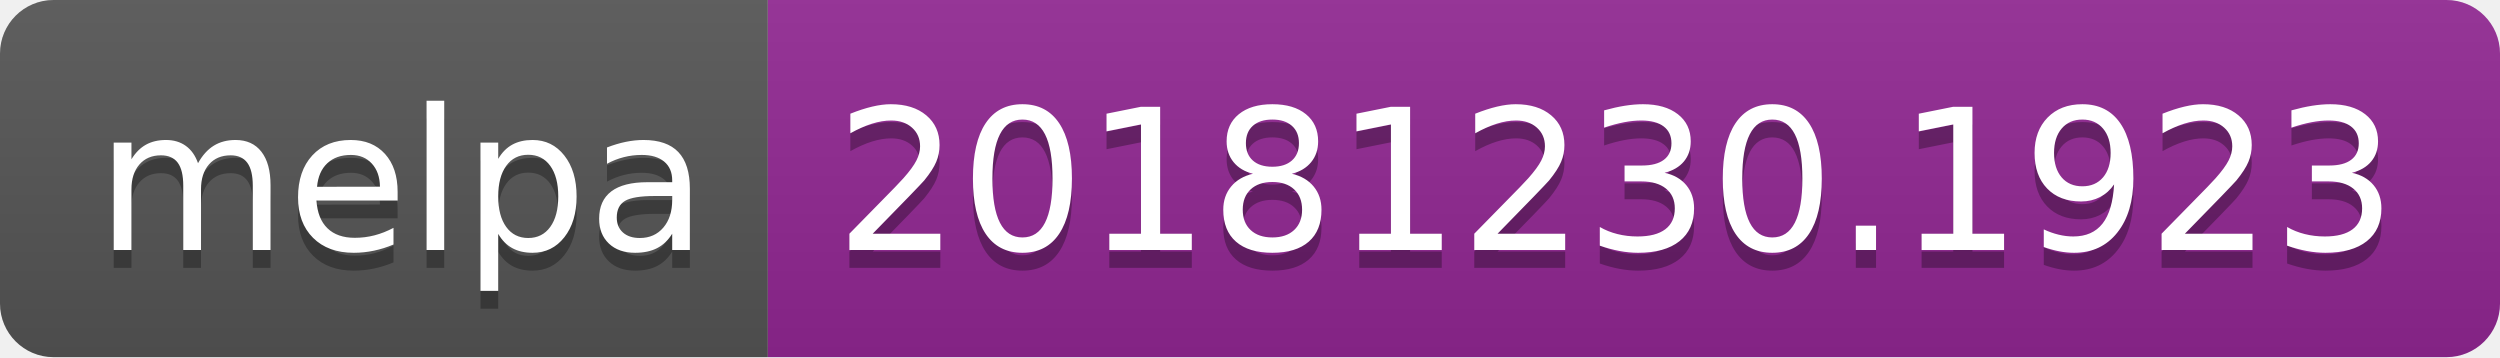
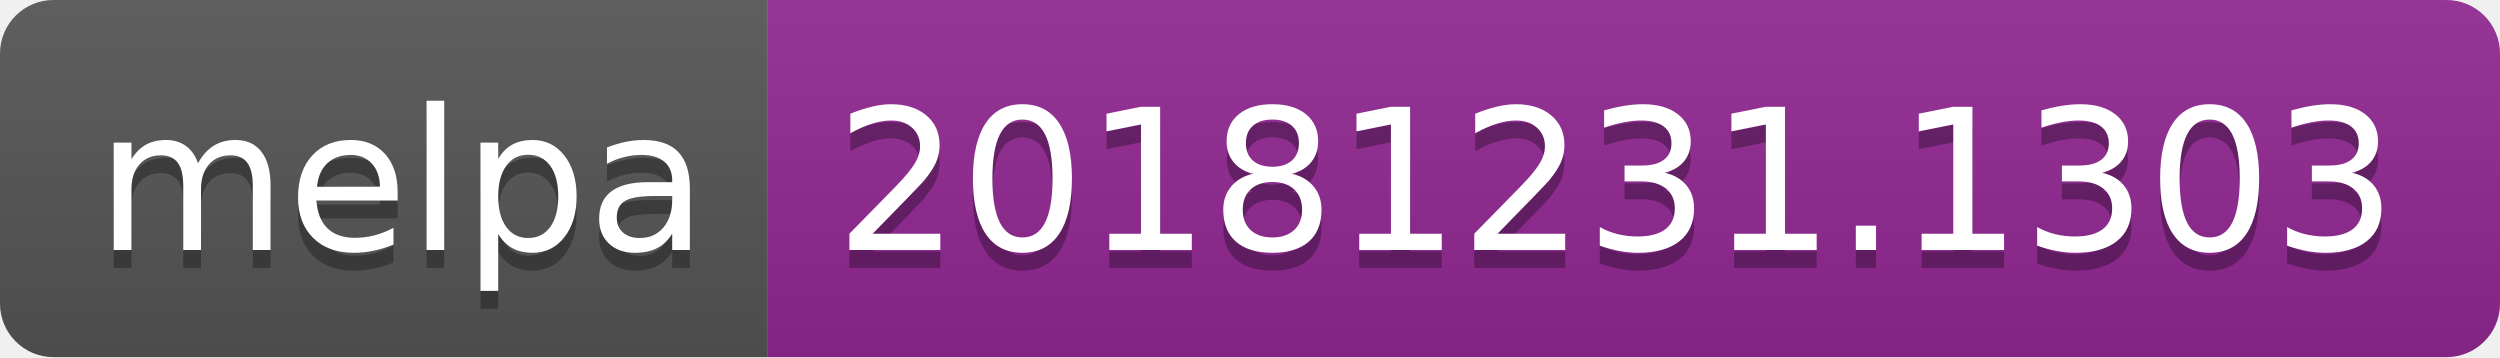
<svg xmlns="http://www.w3.org/2000/svg" width="140" height="20">
  <linearGradient id="b" x2="0" y2="100%">
    <stop offset="0" stop-color="#bbb" stop-opacity=".1" />
    <stop offset="1" stop-opacity=".1" />
  </linearGradient>
  <clipPath id="a">
    <rect width="140" height="20" rx="3" fill="#fff" />
  </clipPath>
  <g clip-path="url(#a)">
    <path fill="#555" d="M0 0h43v20H0z" />
    <path fill="#922793" d="M43 0h97v20H43z" />
    <path fill="url(#b)" d="M0 0h140v20H0z" />
  </g>
  <g fill="#fff" text-anchor="middle" font-family="DejaVu Sans,Verdana,Geneva,sans-serif" font-size="110">
    <text x="225" y="150" fill="#010101" fill-opacity=".3" transform="scale(.1)" textLength="330">melpa</text>
    <text x="225" y="140" transform="scale(.1)" textLength="330">melpa</text>
-     <text x="905" y="150" fill="#010101" fill-opacity=".3" transform="scale(.1)" textLength="870">20181230.1923</text>
-     <text x="905" y="140" transform="scale(.1)" textLength="870">20181230.1923</text>
+     <text x="905" y="150" fill="#010101" fill-opacity=".3" transform="scale(.1)" textLength="870">20181231.1303</text>
+     <text x="905" y="140" transform="scale(.1)" textLength="870">20181231.1303</text>
  </g>
</svg>
